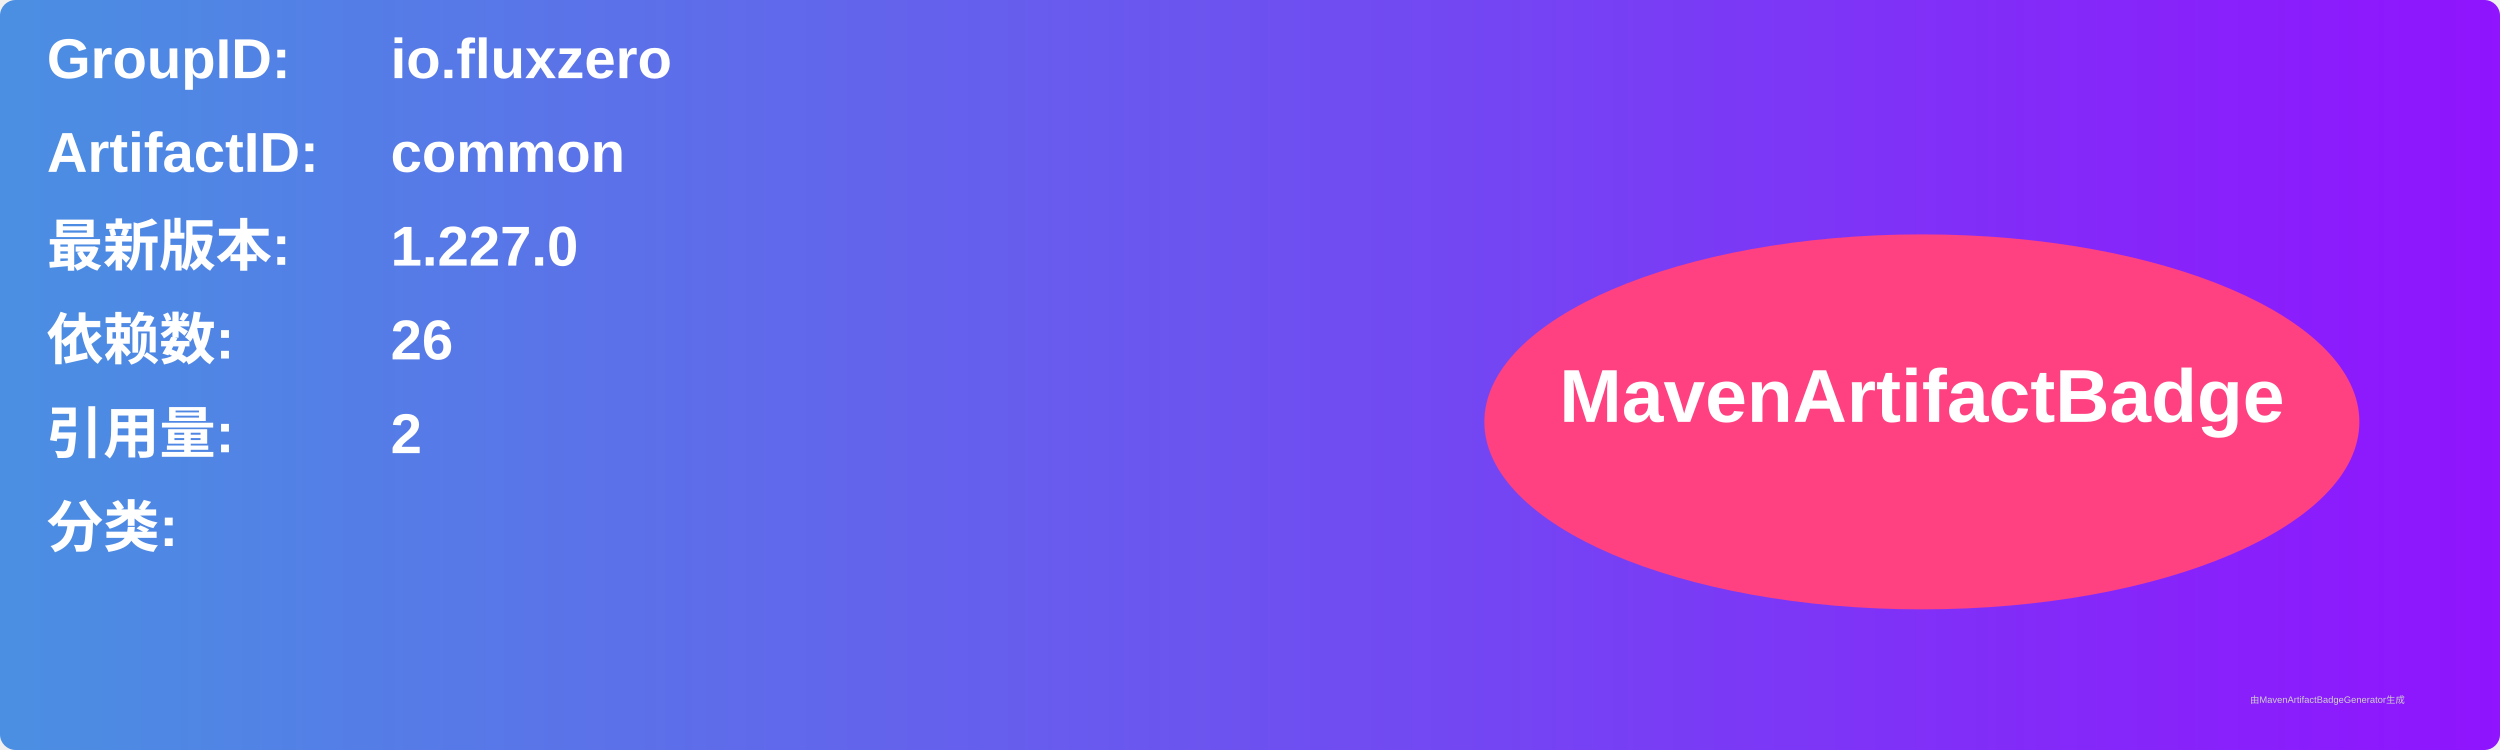
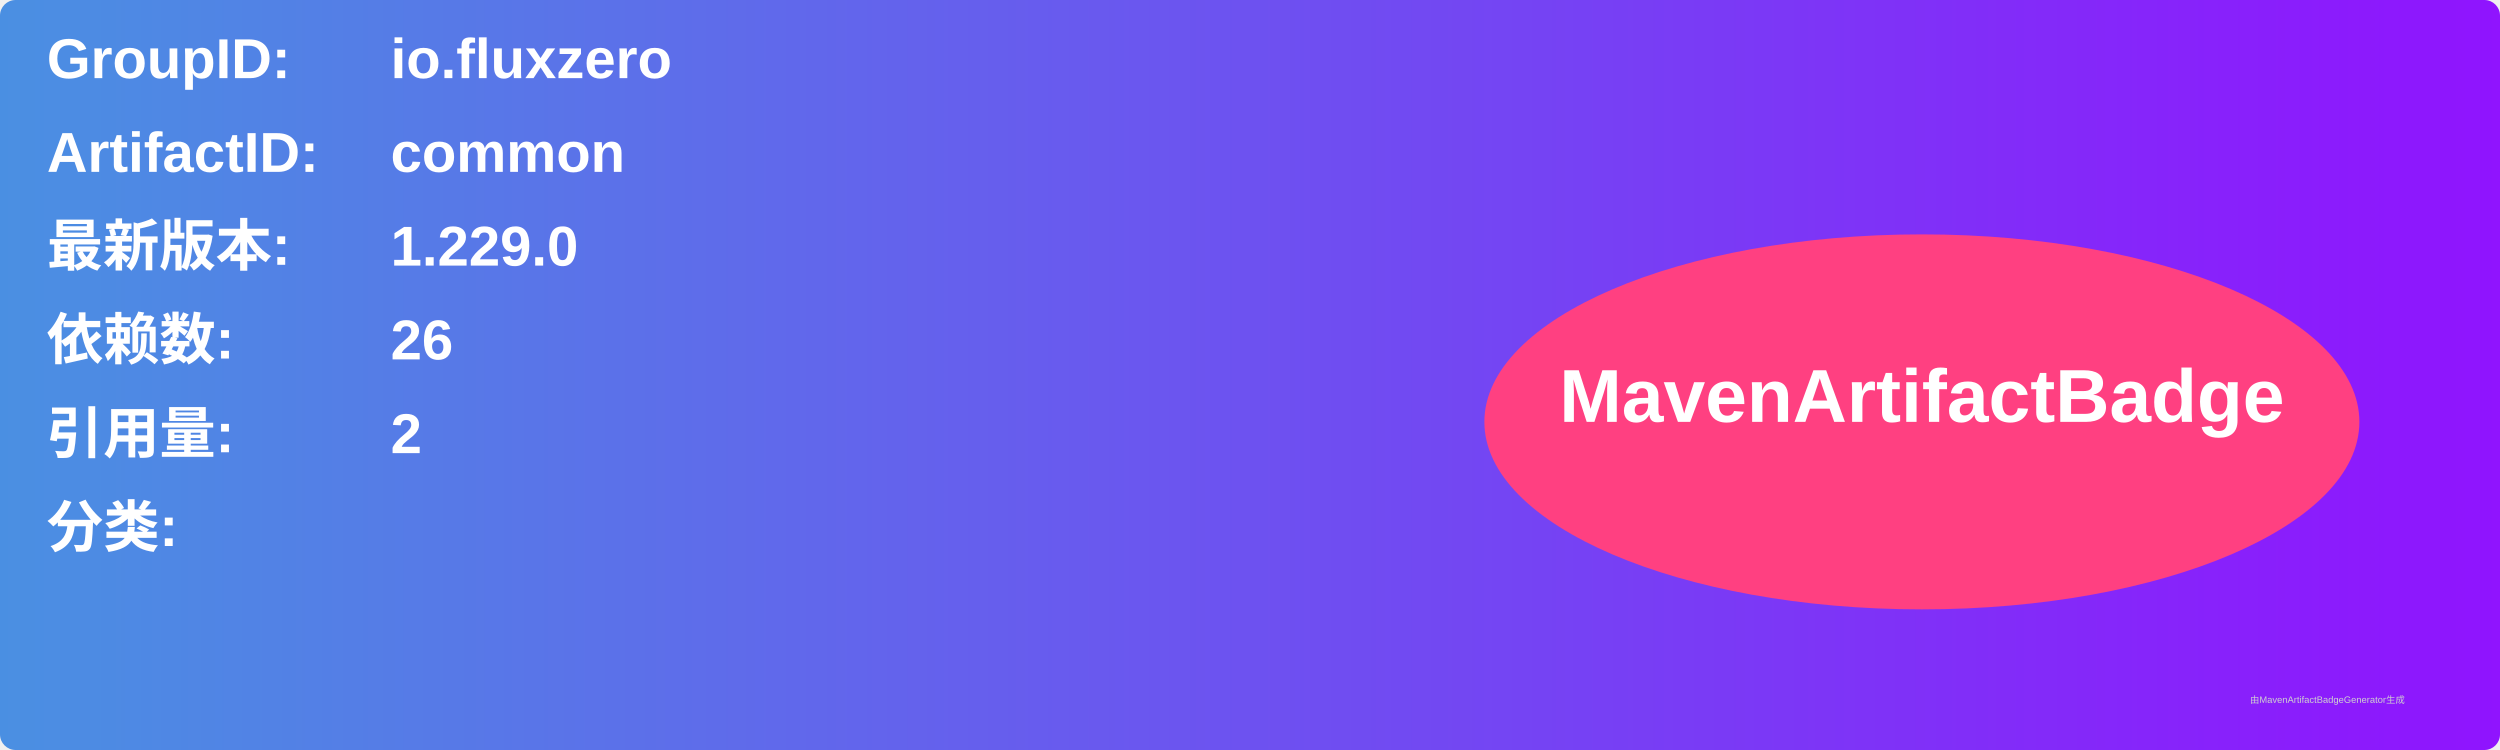
<svg xmlns="http://www.w3.org/2000/svg" width="800" height="240" viewBox="0 0 800 240">
  <linearGradient id="grad" x1="0%" y1="0%" x2="100%" y2="0%">
    <stop offset="0%" stop-color="#4a90e2" />
    <stop offset="100%" stop-color="#9013fe" />
  </linearGradient>
  <rect width="100%" height="100%" rx="5" ry="5" fill="url(#grad)" />
  <g transform="translate(15, 15)">
    <text x="0" y="10" font-family="Arial" font-size="18" fill="white" font-weight="bold" width="260">GroupID:</text>
    <text x="110" y="10" font-family="Arial" font-size="18" fill="white" font-weight="bold" width="460">io.fluxzero</text>
    <text x="0" y="40" font-family="Arial" font-size="18" fill="white" font-weight="bold" width="260">ArtifactID:</text>
    <text x="110" y="40" font-family="Arial" font-size="18" fill="white" font-weight="bold" width="460">common</text>
    <text x="0" y="70" font-family="Arial" font-size="18" fill="white" font-weight="bold">最新版本:</text>
    <text x="110" y="70" font-family="Arial" font-size="18" fill="white" font-weight="bold">
-       <tspan font-weight="bold">1.227.0</tspan>
+       <tspan font-weight="bold">1.229.0</tspan>
    </text>
    <text x="0" y="100" font-family="Arial" font-size="18" fill="white" font-weight="bold">依赖数: </text>
    <text x="110" y="100" font-family="Arial" font-size="18" fill="white">
      <tspan font-weight="bold">26</tspan>
    </text>
    <text x="0" y="130" font-family="Arial" font-size="18" fill="white" font-weight="bold">引用量: </text>
    <text x="110" y="130" font-family="Arial" font-size="18" fill="white">
      <tspan font-weight="bold">2</tspan>
    </text>
    <text x="0" y="160" font-family="Arial" font-size="18" fill="white" font-weight="bold">分类:</text>
    <text x="10" y="190" font-family="Arial" font-size="10" fill="white">
      <tspan font-weight="bold" />
    </text>
    <ellipse cx="600" cy="120" rx="140" ry="60" fill="#ff4081" />
    <text x="600" y="120" text-anchor="middle" font-family="Arial" font-size="24" fill="white" font-weight="bold">MavenArtifactBadge</text>
  </g>
  <text x="720" y="225" font-family="Arial" font-size="3" fill="#d0d0d0">由MavenArtifactBadgeGenerator生成</text>
</svg>
